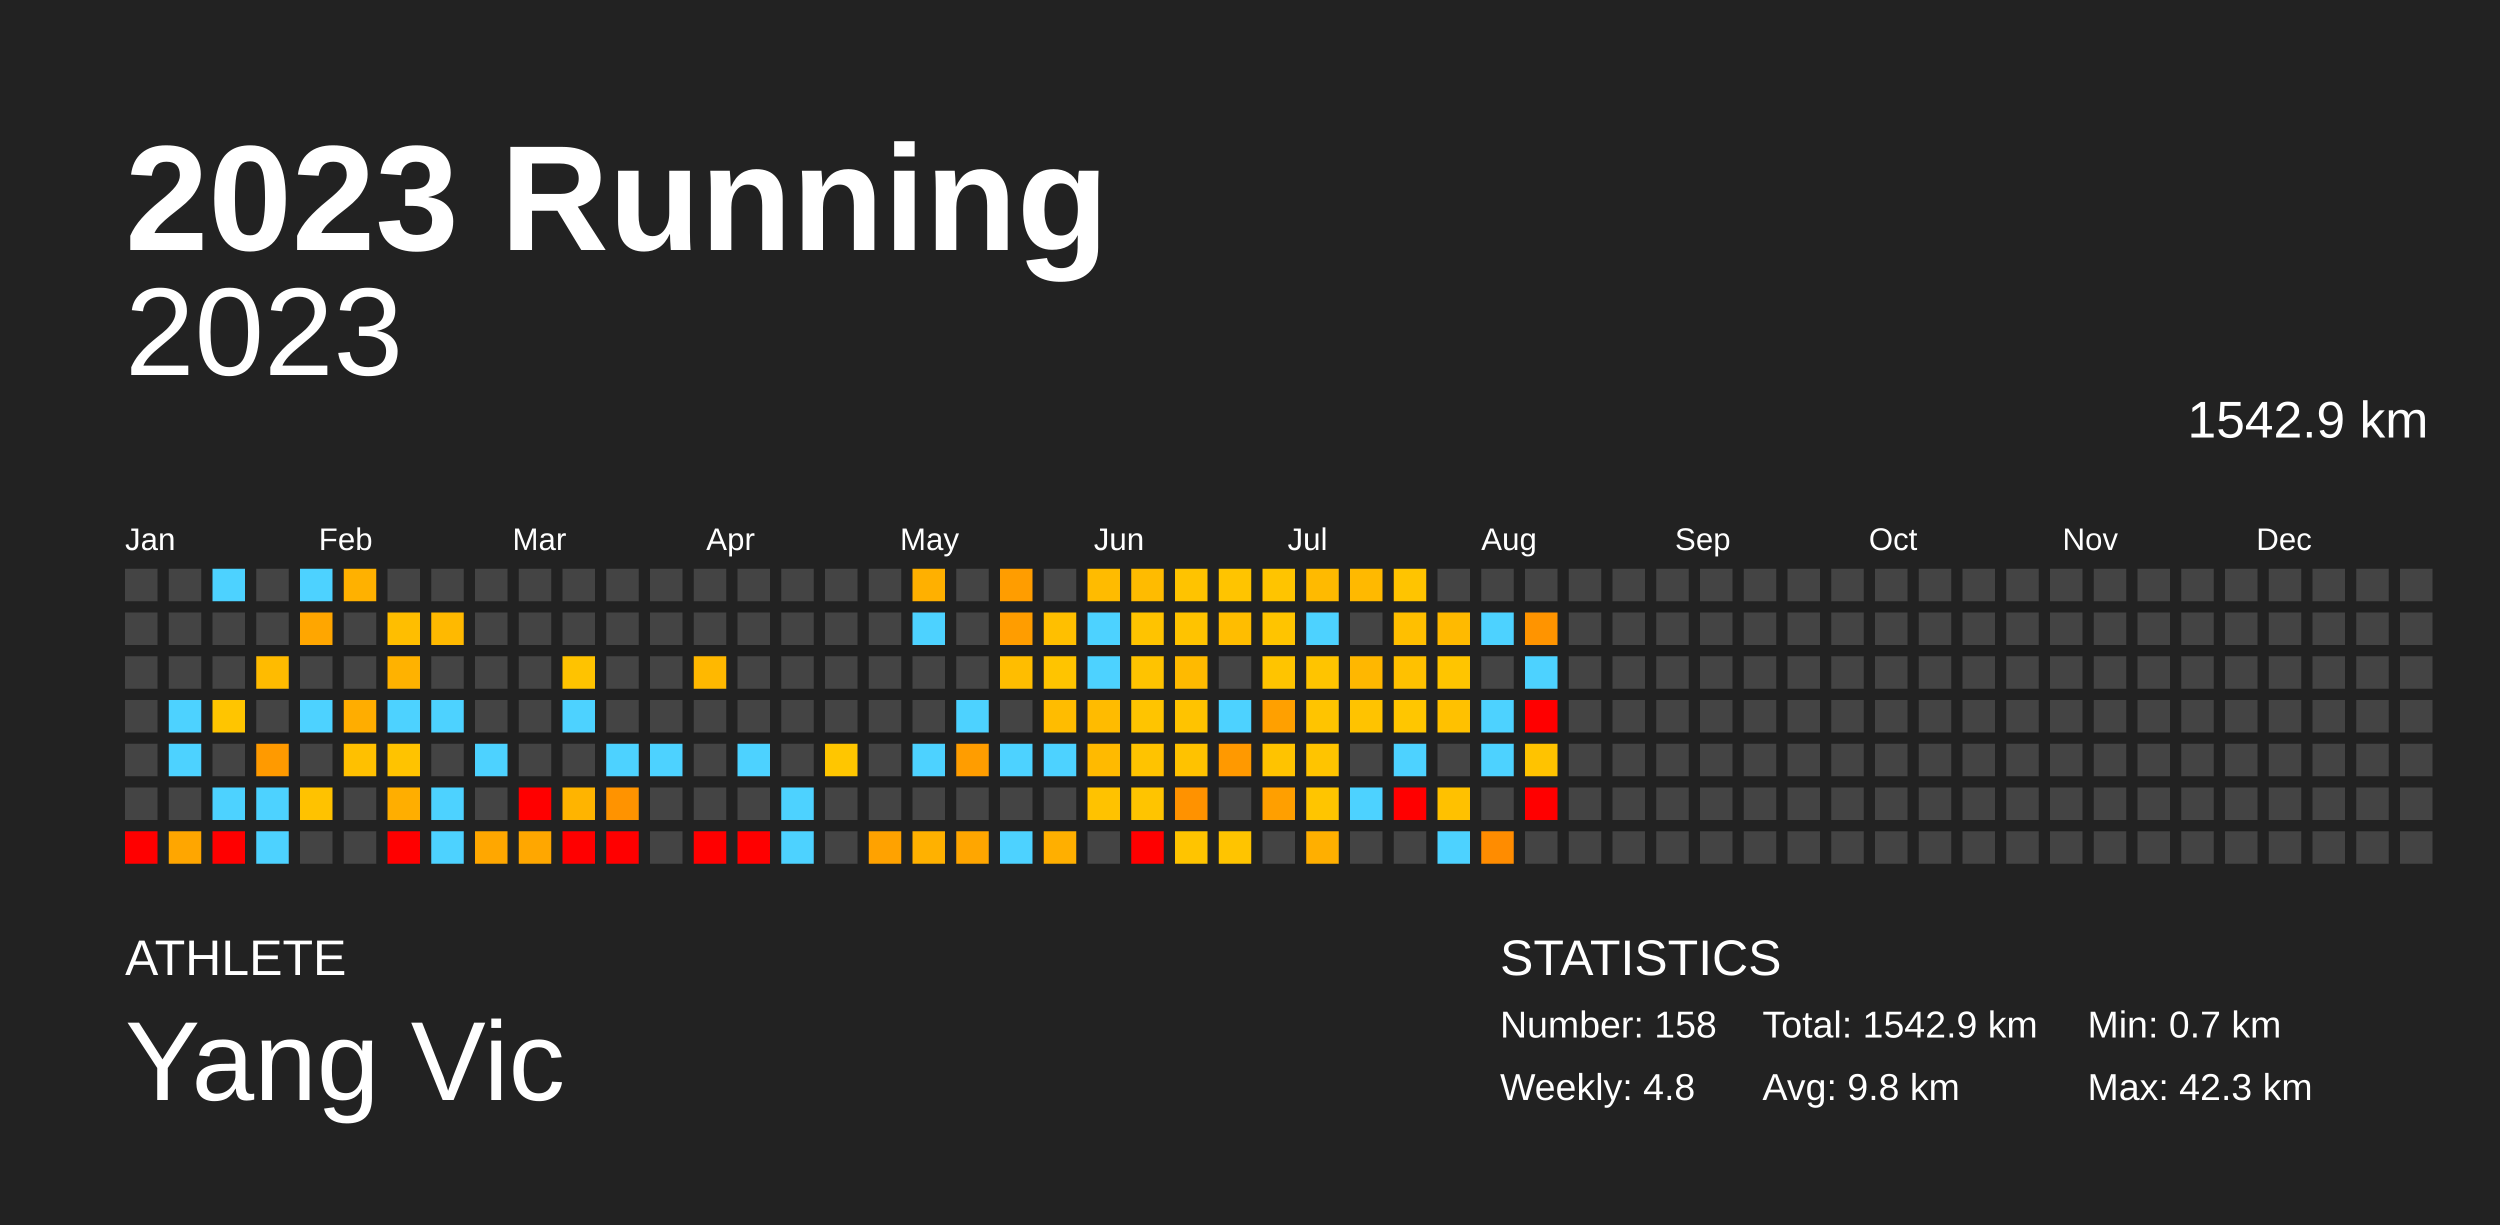
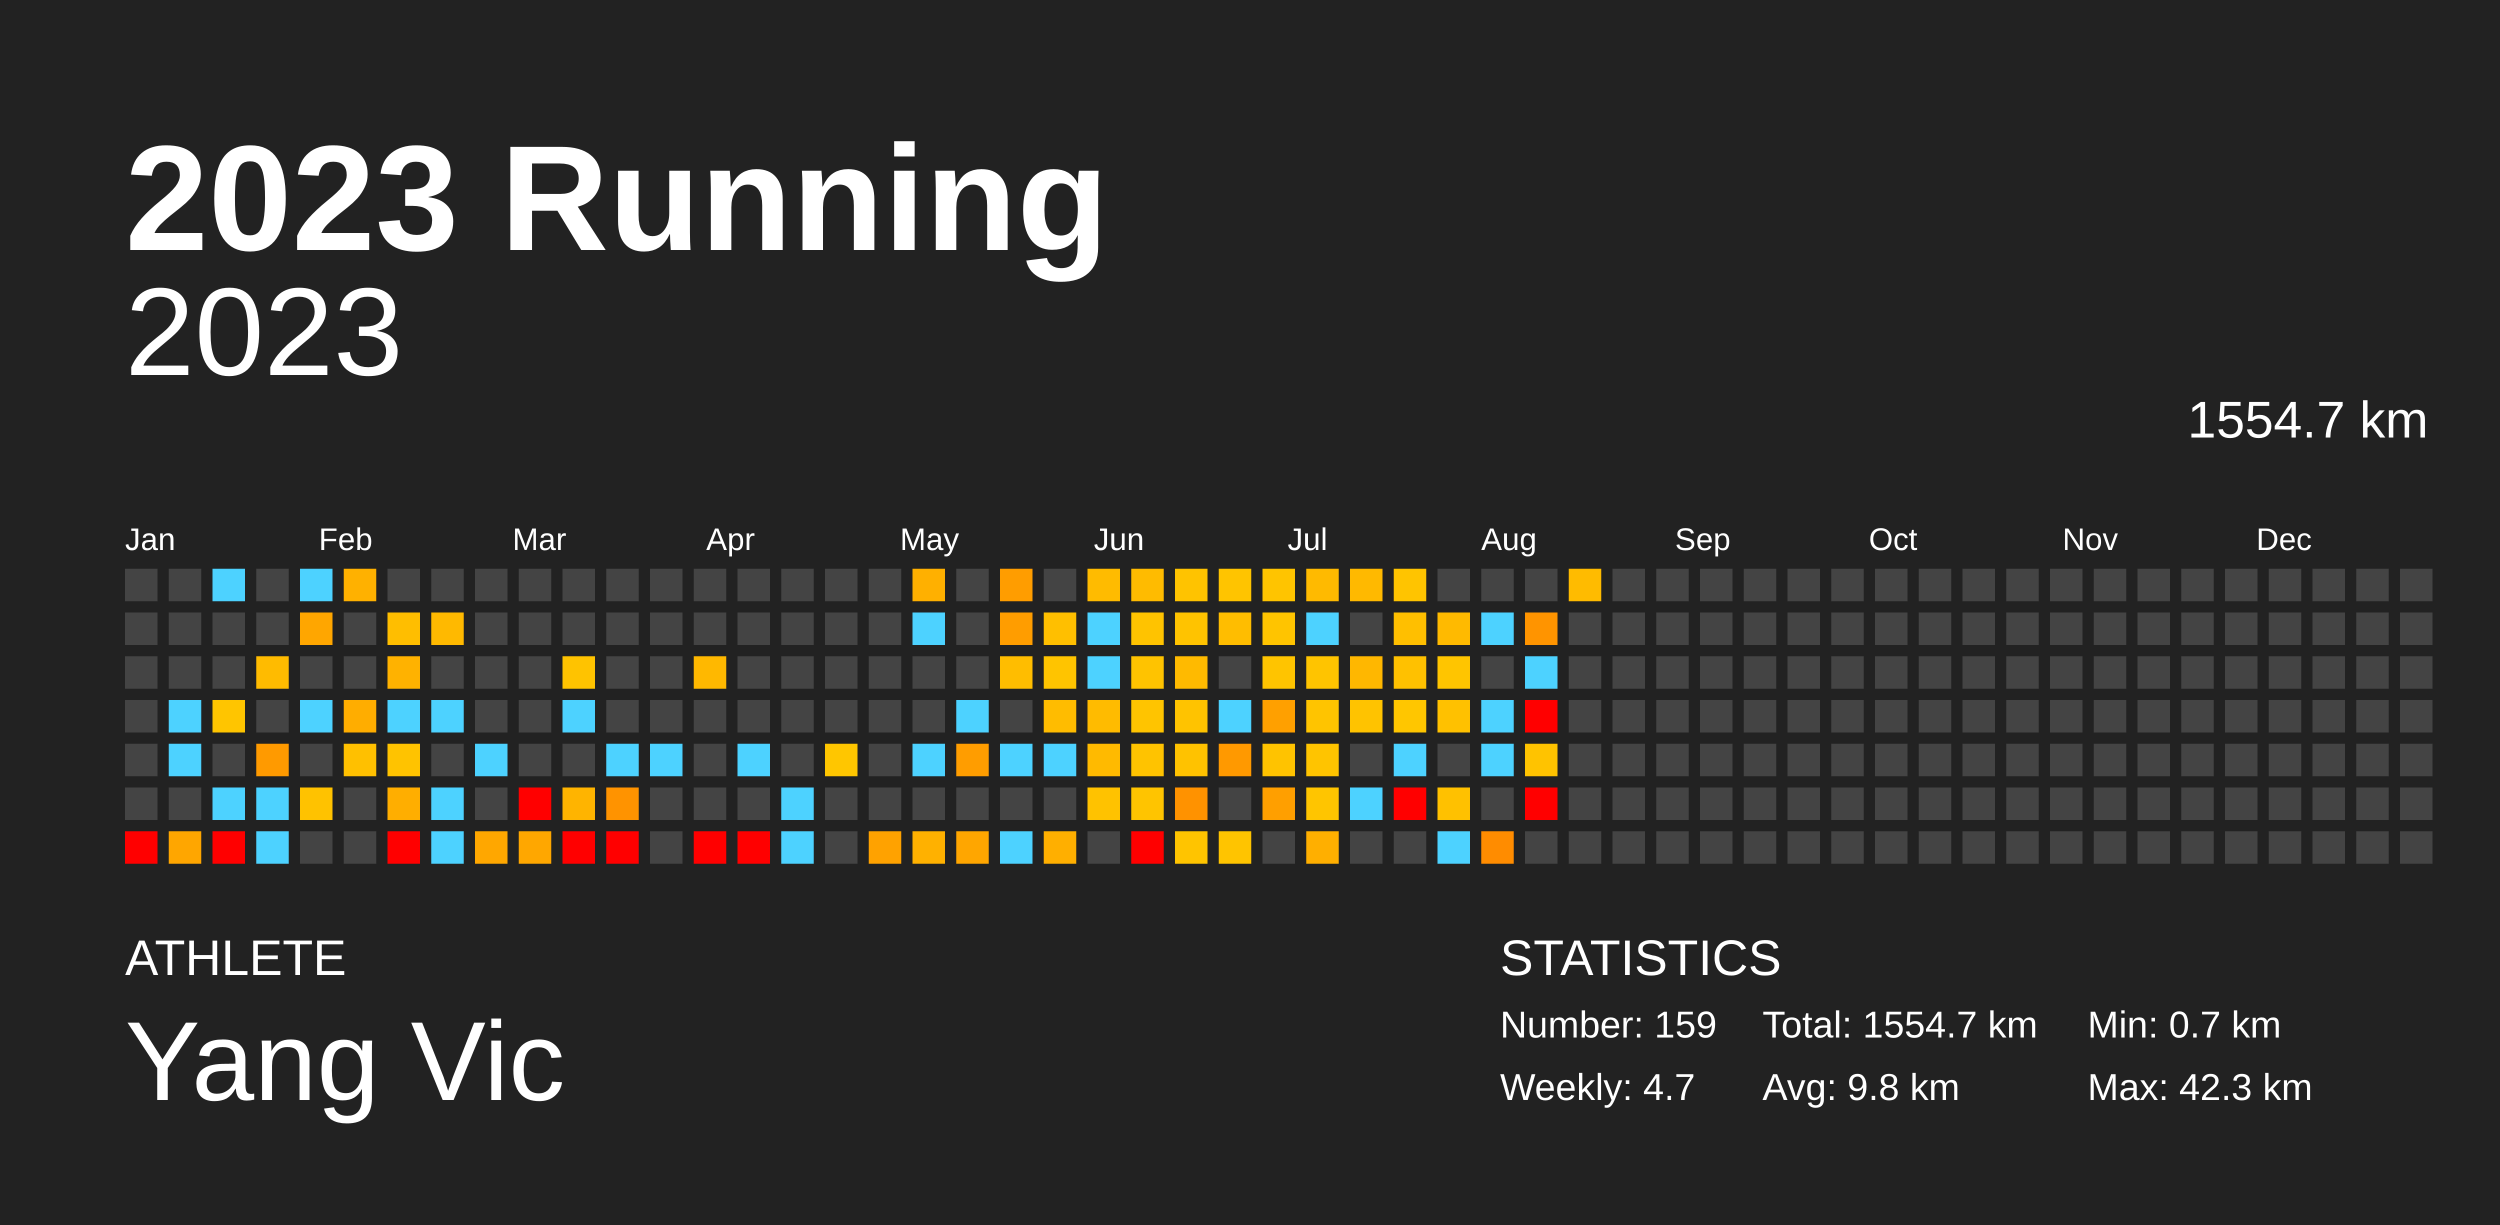
<svg xmlns="http://www.w3.org/2000/svg" baseProfile="full" height="98mm" version="1.1" viewBox="0,0,200,98" width="200mm">
  <defs />
  <rect fill="#222222" height="98" width="200" x="0" y="0" />
  <text fill="#FFFFFF" style="font-size:12px; font-family:Arial; font-weight:bold;" x="10" y="20">2023 Running</text>
  <text fill="#FFFFFF" style="font-size:4px; font-family:Arial" x="10" y="78">ATHLETE</text>
  <text fill="#FFFFFF" style="font-size:9px; font-family:Arial" x="10" y="88">Yang Vic</text>
  <text fill="#FFFFFF" style="font-size:4px; font-family:Arial" x="120" y="78">STATISTICS</text>
-   <text fill="#FFFFFF" style="font-size:3px; font-family:Arial" x="120" y="83">Number: 158</text>
-   <text fill="#FFFFFF" style="font-size:3px; font-family:Arial" x="120" y="88">Weekly: 4.8</text>
-   <text fill="#FFFFFF" style="font-size:3px; font-family:Arial" x="141" y="83">Total: 1542.9 km</text>
+   <text fill="#FFFFFF" style="font-size:3px; font-family:Arial" x="120" y="83">Number: 159</text>
+   <text fill="#FFFFFF" style="font-size:3px; font-family:Arial" x="120" y="88">Weekly: 4.7</text>
+   <text fill="#FFFFFF" style="font-size:3px; font-family:Arial" x="141" y="83">Total: 1554.7 km</text>
  <text fill="#FFFFFF" style="font-size:3px; font-family:Arial" x="141" y="88">Avg: 9.8 km</text>
  <text fill="#FFFFFF" style="font-size:3px; font-family:Arial" x="167" y="83">Min: 0.7 km</text>
  <text fill="#FFFFFF" style="font-size:3px; font-family:Arial" x="167" y="88">Max: 42.3 km</text>
  <text alignment-baseline="hanging" fill="#FFFFFF" style="font-size:10.0px; font-family:Arial;" x="10" y="30">2023</text>
-   <text alignment-baseline="hanging" fill="#FFFFFF" style="font-size:4.125px; font-family:Arial;" x="175" y="35">1542.9 km</text>
+   <text alignment-baseline="hanging" fill="#FFFFFF" style="font-size:4.125px; font-family:Arial;" x="175" y="35">1554.7 km</text>
  <text fill="#FFFFFF" style="font-size:2.5px; font-family:Arial" x="10.0" y="44">Jan</text>
  <text fill="#FFFFFF" style="font-size:2.5px; font-family:Arial" x="25.5" y="44">Feb</text>
  <text fill="#FFFFFF" style="font-size:2.5px; font-family:Arial" x="41.0" y="44">Mar</text>
  <text fill="#FFFFFF" style="font-size:2.5px; font-family:Arial" x="56.5" y="44">Apr</text>
  <text fill="#FFFFFF" style="font-size:2.5px; font-family:Arial" x="72.0" y="44">May</text>
  <text fill="#FFFFFF" style="font-size:2.5px; font-family:Arial" x="87.5" y="44">Jun</text>
  <text fill="#FFFFFF" style="font-size:2.5px; font-family:Arial" x="103.0" y="44">Jul</text>
  <text fill="#FFFFFF" style="font-size:2.5px; font-family:Arial" x="118.5" y="44">Aug</text>
  <text fill="#FFFFFF" style="font-size:2.5px; font-family:Arial" x="134.0" y="44">Sep</text>
  <text fill="#FFFFFF" style="font-size:2.5px; font-family:Arial" x="149.5" y="44">Oct</text>
  <text fill="#FFFFFF" style="font-size:2.5px; font-family:Arial" x="165.0" y="44">Nov</text>
  <text fill="#FFFFFF" style="font-size:2.5px; font-family:Arial" x="180.5" y="44">Dec</text>
  <rect fill="#444444" height="2.6" width="2.6" x="10.0" y="45.5" />
  <rect fill="#444444" height="2.6" width="2.6" x="10.0" y="49.0" />
  <rect fill="#444444" height="2.6" width="2.6" x="10.0" y="52.5" />
  <rect fill="#444444" height="2.6" width="2.6" x="10.0" y="56.0" />
  <rect fill="#444444" height="2.6" width="2.6" x="10.0" y="59.5" />
  <rect fill="#444444" height="2.6" width="2.6" x="10.0" y="63.0" />
  <rect fill="red" height="2.6" width="2.6" x="10.0" y="66.5" />
  <rect fill="#444444" height="2.6" width="2.6" x="13.5" y="45.5" />
  <rect fill="#444444" height="2.6" width="2.6" x="13.5" y="49.0" />
  <rect fill="#444444" height="2.6" width="2.6" x="13.5" y="52.5" />
  <rect fill="#4dd2ff" height="2.6" width="2.6" x="13.5" y="56.0" />
  <rect fill="#4dd2ff" height="2.6" width="2.6" x="13.5" y="59.5" />
  <rect fill="#444444" height="2.6" width="2.6" x="13.5" y="63.0" />
  <rect fill="#ffa600" height="2.6" width="2.6" x="13.5" y="66.5" />
  <rect fill="#4dd2ff" height="2.6" width="2.6" x="17.0" y="45.5" />
  <rect fill="#444444" height="2.6" width="2.6" x="17.0" y="49.0" />
  <rect fill="#444444" height="2.6" width="2.6" x="17.0" y="52.5" />
  <rect fill="#ffc500" height="2.6" width="2.6" x="17.0" y="56.0" />
  <rect fill="#444444" height="2.6" width="2.6" x="17.0" y="59.5" />
  <rect fill="#4dd2ff" height="2.6" width="2.6" x="17.0" y="63.0" />
  <rect fill="red" height="2.6" width="2.6" x="17.0" y="66.5" />
  <rect fill="#444444" height="2.6" width="2.6" x="20.5" y="45.5" />
  <rect fill="#444444" height="2.6" width="2.6" x="20.5" y="49.0" />
  <rect fill="#ffbb00" height="2.6" width="2.6" x="20.5" y="52.5" />
  <rect fill="#444444" height="2.6" width="2.6" x="20.5" y="56.0" />
  <rect fill="#ff9a00" height="2.6" width="2.6" x="20.5" y="59.5" />
  <rect fill="#4dd2ff" height="2.6" width="2.6" x="20.5" y="63.0" />
  <rect fill="#4dd2ff" height="2.6" width="2.6" x="20.5" y="66.5" />
  <rect fill="#4dd2ff" height="2.6" width="2.6" x="24.0" y="45.5" />
  <rect fill="#ffa600" height="2.6" width="2.6" x="24.0" y="49.0" />
  <rect fill="#444444" height="2.6" width="2.6" x="24.0" y="52.5" />
  <rect fill="#4dd2ff" height="2.6" width="2.6" x="24.0" y="56.0" />
  <rect fill="#444444" height="2.6" width="2.6" x="24.0" y="59.5" />
  <rect fill="#ffc200" height="2.6" width="2.6" x="24.0" y="63.0" />
  <rect fill="#444444" height="2.6" width="2.6" x="24.0" y="66.5" />
  <rect fill="#ffb100" height="2.6" width="2.6" x="27.5" y="45.5" />
  <rect fill="#444444" height="2.6" width="2.6" x="27.5" y="49.0" />
  <rect fill="#444444" height="2.6" width="2.6" x="27.5" y="52.5" />
  <rect fill="#ffad00" height="2.6" width="2.6" x="27.5" y="56.0" />
  <rect fill="#ffc000" height="2.6" width="2.6" x="27.5" y="59.5" />
  <rect fill="#444444" height="2.6" width="2.6" x="27.5" y="63.0" />
  <rect fill="#444444" height="2.6" width="2.6" x="27.5" y="66.5" />
  <rect fill="#444444" height="2.6" width="2.6" x="31.0" y="45.5" />
  <rect fill="#ffbe00" height="2.6" width="2.6" x="31.0" y="49.0" />
  <rect fill="#ffb200" height="2.6" width="2.6" x="31.0" y="52.5" />
  <rect fill="#4dd2ff" height="2.6" width="2.6" x="31.0" y="56.0" />
  <rect fill="#ffc300" height="2.6" width="2.6" x="31.0" y="59.5" />
  <rect fill="#ffae00" height="2.6" width="2.6" x="31.0" y="63.0" />
  <rect fill="red" height="2.6" width="2.6" x="31.0" y="66.5" />
  <rect fill="#444444" height="2.6" width="2.6" x="34.5" y="45.5" />
  <rect fill="#ffb900" height="2.6" width="2.6" x="34.5" y="49.0" />
  <rect fill="#444444" height="2.6" width="2.6" x="34.5" y="52.5" />
  <rect fill="#4dd2ff" height="2.6" width="2.6" x="34.5" y="56.0" />
  <rect fill="#444444" height="2.6" width="2.6" x="34.5" y="59.5" />
  <rect fill="#4dd2ff" height="2.6" width="2.6" x="34.5" y="63.0" />
  <rect fill="#4dd2ff" height="2.6" width="2.6" x="34.5" y="66.5" />
  <rect fill="#444444" height="2.6" width="2.6" x="38.0" y="45.5" />
  <rect fill="#444444" height="2.6" width="2.6" x="38.0" y="49.0" />
  <rect fill="#444444" height="2.6" width="2.6" x="38.0" y="52.5" />
  <rect fill="#444444" height="2.6" width="2.6" x="38.0" y="56.0" />
  <rect fill="#4dd2ff" height="2.6" width="2.6" x="38.0" y="59.5" />
  <rect fill="#444444" height="2.6" width="2.6" x="38.0" y="63.0" />
  <rect fill="#ffa700" height="2.6" width="2.6" x="38.0" y="66.5" />
  <rect fill="#444444" height="2.6" width="2.6" x="41.5" y="45.5" />
  <rect fill="#444444" height="2.6" width="2.6" x="41.5" y="49.0" />
  <rect fill="#444444" height="2.6" width="2.6" x="41.5" y="52.5" />
  <rect fill="#444444" height="2.6" width="2.6" x="41.5" y="56.0" />
  <rect fill="#444444" height="2.6" width="2.6" x="41.5" y="59.5" />
  <rect fill="red" height="2.6" width="2.6" x="41.5" y="63.0" />
  <rect fill="#ffa700" height="2.6" width="2.6" x="41.5" y="66.5" />
  <rect fill="#444444" height="2.6" width="2.6" x="45.0" y="45.5" />
  <rect fill="#444444" height="2.6" width="2.6" x="45.0" y="49.0" />
  <rect fill="#ffc300" height="2.6" width="2.6" x="45.0" y="52.5" />
  <rect fill="#4dd2ff" height="2.6" width="2.6" x="45.0" y="56.0" />
  <rect fill="#444444" height="2.6" width="2.6" x="45.0" y="59.5" />
  <rect fill="#ffb400" height="2.6" width="2.6" x="45.0" y="63.0" />
  <rect fill="red" height="2.6" width="2.6" x="45.0" y="66.5" />
  <rect fill="#444444" height="2.6" width="2.6" x="48.5" y="45.5" />
  <rect fill="#444444" height="2.6" width="2.6" x="48.5" y="49.0" />
  <rect fill="#444444" height="2.6" width="2.6" x="48.5" y="52.5" />
  <rect fill="#444444" height="2.6" width="2.6" x="48.5" y="56.0" />
  <rect fill="#4dd2ff" height="2.6" width="2.6" x="48.5" y="59.5" />
  <rect fill="#ff9300" height="2.6" width="2.6" x="48.5" y="63.0" />
  <rect fill="red" height="2.6" width="2.6" x="48.5" y="66.5" />
  <rect fill="#444444" height="2.6" width="2.6" x="52.0" y="45.5" />
  <rect fill="#444444" height="2.6" width="2.6" x="52.0" y="49.0" />
  <rect fill="#444444" height="2.6" width="2.6" x="52.0" y="52.5" />
  <rect fill="#444444" height="2.6" width="2.6" x="52.0" y="56.0" />
  <rect fill="#4dd2ff" height="2.6" width="2.6" x="52.0" y="59.5" />
  <rect fill="#444444" height="2.6" width="2.6" x="52.0" y="63.0" />
  <rect fill="#444444" height="2.6" width="2.6" x="52.0" y="66.5" />
  <rect fill="#444444" height="2.6" width="2.6" x="55.5" y="45.5" />
  <rect fill="#444444" height="2.6" width="2.6" x="55.5" y="49.0" />
  <rect fill="#ffb800" height="2.6" width="2.6" x="55.5" y="52.5" />
  <rect fill="#444444" height="2.6" width="2.6" x="55.5" y="56.0" />
  <rect fill="#444444" height="2.6" width="2.6" x="55.5" y="59.5" />
  <rect fill="#444444" height="2.6" width="2.6" x="55.5" y="63.0" />
  <rect fill="red" height="2.6" width="2.6" x="55.5" y="66.5" />
  <rect fill="#444444" height="2.6" width="2.6" x="59.0" y="45.5" />
  <rect fill="#444444" height="2.6" width="2.6" x="59.0" y="49.0" />
  <rect fill="#444444" height="2.6" width="2.6" x="59.0" y="52.5" />
  <rect fill="#444444" height="2.6" width="2.6" x="59.0" y="56.0" />
  <rect fill="#4dd2ff" height="2.6" width="2.6" x="59.0" y="59.5" />
  <rect fill="#444444" height="2.6" width="2.6" x="59.0" y="63.0" />
  <rect fill="red" height="2.6" width="2.6" x="59.0" y="66.5" />
  <rect fill="#444444" height="2.6" width="2.6" x="62.5" y="45.5" />
  <rect fill="#444444" height="2.6" width="2.6" x="62.5" y="49.0" />
  <rect fill="#444444" height="2.6" width="2.6" x="62.5" y="52.5" />
  <rect fill="#444444" height="2.6" width="2.6" x="62.5" y="56.0" />
  <rect fill="#444444" height="2.6" width="2.6" x="62.5" y="59.5" />
  <rect fill="#4dd2ff" height="2.6" width="2.6" x="62.5" y="63.0" />
  <rect fill="#4dd2ff" height="2.6" width="2.6" x="62.5" y="66.5" />
  <rect fill="#444444" height="2.6" width="2.6" x="66.0" y="45.5" />
  <rect fill="#444444" height="2.6" width="2.6" x="66.0" y="49.0" />
  <rect fill="#444444" height="2.6" width="2.6" x="66.0" y="52.5" />
  <rect fill="#444444" height="2.6" width="2.6" x="66.0" y="56.0" />
  <rect fill="#ffc600" height="2.6" width="2.6" x="66.0" y="59.5" />
  <rect fill="#444444" height="2.6" width="2.6" x="66.0" y="63.0" />
  <rect fill="#444444" height="2.6" width="2.6" x="66.0" y="66.5" />
  <rect fill="#444444" height="2.6" width="2.6" x="69.5" y="45.5" />
  <rect fill="#444444" height="2.6" width="2.6" x="69.5" y="49.0" />
  <rect fill="#444444" height="2.6" width="2.6" x="69.5" y="52.5" />
  <rect fill="#444444" height="2.6" width="2.6" x="69.5" y="56.0" />
  <rect fill="#444444" height="2.6" width="2.6" x="69.5" y="59.5" />
  <rect fill="#444444" height="2.6" width="2.6" x="69.5" y="63.0" />
  <rect fill="#ffa200" height="2.6" width="2.6" x="69.5" y="66.5" />
  <rect fill="#ffb000" height="2.6" width="2.6" x="73.0" y="45.5" />
  <rect fill="#4dd2ff" height="2.6" width="2.6" x="73.0" y="49.0" />
  <rect fill="#444444" height="2.6" width="2.6" x="73.0" y="52.5" />
  <rect fill="#444444" height="2.6" width="2.6" x="73.0" y="56.0" />
  <rect fill="#4dd2ff" height="2.6" width="2.6" x="73.0" y="59.5" />
  <rect fill="#444444" height="2.6" width="2.6" x="73.0" y="63.0" />
  <rect fill="#ffb100" height="2.6" width="2.6" x="73.0" y="66.5" />
  <rect fill="#444444" height="2.6" width="2.6" x="76.5" y="45.5" />
  <rect fill="#444444" height="2.6" width="2.6" x="76.5" y="49.0" />
  <rect fill="#444444" height="2.6" width="2.6" x="76.5" y="52.5" />
  <rect fill="#4dd2ff" height="2.6" width="2.6" x="76.5" y="56.0" />
  <rect fill="#ff9d00" height="2.6" width="2.6" x="76.5" y="59.5" />
  <rect fill="#444444" height="2.6" width="2.6" x="76.5" y="63.0" />
  <rect fill="#ffa600" height="2.6" width="2.6" x="76.5" y="66.5" />
  <rect fill="#ff9d00" height="2.6" width="2.6" x="80.0" y="45.5" />
  <rect fill="#ff9d00" height="2.6" width="2.6" x="80.0" y="49.0" />
  <rect fill="#ffbd00" height="2.6" width="2.6" x="80.0" y="52.5" />
  <rect fill="#444444" height="2.6" width="2.6" x="80.0" y="56.0" />
  <rect fill="#4dd2ff" height="2.6" width="2.6" x="80.0" y="59.5" />
  <rect fill="#444444" height="2.6" width="2.6" x="80.0" y="63.0" />
  <rect fill="#4dd2ff" height="2.6" width="2.6" x="80.0" y="66.5" />
  <rect fill="#444444" height="2.6" width="2.6" x="83.5" y="45.5" />
  <rect fill="#ffbf00" height="2.6" width="2.6" x="83.5" y="49.0" />
  <rect fill="#ffc400" height="2.6" width="2.6" x="83.5" y="52.5" />
  <rect fill="#ffbc00" height="2.6" width="2.6" x="83.5" y="56.0" />
  <rect fill="#4dd2ff" height="2.6" width="2.6" x="83.5" y="59.5" />
  <rect fill="#444444" height="2.6" width="2.6" x="83.5" y="63.0" />
  <rect fill="#ffaf00" height="2.6" width="2.6" x="83.5" y="66.5" />
  <rect fill="#ffbb00" height="2.6" width="2.6" x="87.0" y="45.5" />
  <rect fill="#4dd2ff" height="2.6" width="2.6" x="87.0" y="49.0" />
  <rect fill="#4dd2ff" height="2.6" width="2.6" x="87.0" y="52.5" />
  <rect fill="#ffbb00" height="2.6" width="2.6" x="87.0" y="56.0" />
  <rect fill="#ffba00" height="2.6" width="2.6" x="87.0" y="59.5" />
  <rect fill="#ffc200" height="2.6" width="2.6" x="87.0" y="63.0" />
  <rect fill="#444444" height="2.6" width="2.6" x="87.0" y="66.5" />
  <rect fill="#ffbb00" height="2.6" width="2.6" x="90.5" y="45.5" />
  <rect fill="#ffc300" height="2.6" width="2.6" x="90.5" y="49.0" />
  <rect fill="#ffc300" height="2.6" width="2.6" x="90.5" y="52.5" />
  <rect fill="#ffc400" height="2.6" width="2.6" x="90.5" y="56.0" />
  <rect fill="#ffc300" height="2.6" width="2.6" x="90.5" y="59.5" />
  <rect fill="#ffc400" height="2.6" width="2.6" x="90.5" y="63.0" />
  <rect fill="red" height="2.6" width="2.6" x="90.5" y="66.5" />
  <rect fill="#ffc300" height="2.6" width="2.6" x="94.0" y="45.5" />
  <rect fill="#ffc300" height="2.6" width="2.6" x="94.0" y="49.0" />
  <rect fill="#ffba00" height="2.6" width="2.6" x="94.0" y="52.5" />
  <rect fill="#ffc300" height="2.6" width="2.6" x="94.0" y="56.0" />
  <rect fill="#ffc200" height="2.6" width="2.6" x="94.0" y="59.5" />
  <rect fill="#ff9200" height="2.6" width="2.6" x="94.0" y="63.0" />
  <rect fill="#ffc400" height="2.6" width="2.6" x="94.0" y="66.5" />
  <rect fill="#ffc400" height="2.6" width="2.6" x="97.5" y="45.5" />
  <rect fill="#ffbd00" height="2.6" width="2.6" x="97.5" y="49.0" />
  <rect fill="#444444" height="2.6" width="2.6" x="97.5" y="52.5" />
  <rect fill="#4dd2ff" height="2.6" width="2.6" x="97.5" y="56.0" />
  <rect fill="#ff9900" height="2.6" width="2.6" x="97.5" y="59.5" />
  <rect fill="#444444" height="2.6" width="2.6" x="97.5" y="63.0" />
  <rect fill="#ffc400" height="2.6" width="2.6" x="97.5" y="66.5" />
  <rect fill="#ffc400" height="2.6" width="2.6" x="101.0" y="45.5" />
  <rect fill="#ffc400" height="2.6" width="2.6" x="101.0" y="49.0" />
  <rect fill="#ffc400" height="2.6" width="2.6" x="101.0" y="52.5" />
  <rect fill="#ffa000" height="2.6" width="2.6" x="101.0" y="56.0" />
  <rect fill="#ffc300" height="2.6" width="2.6" x="101.0" y="59.5" />
  <rect fill="#ff9f00" height="2.6" width="2.6" x="101.0" y="63.0" />
  <rect fill="#444444" height="2.6" width="2.6" x="101.0" y="66.5" />
  <rect fill="#ffba00" height="2.6" width="2.6" x="104.5" y="45.5" />
  <rect fill="#4dd2ff" height="2.6" width="2.6" x="104.5" y="49.0" />
  <rect fill="#ffc400" height="2.6" width="2.6" x="104.5" y="52.5" />
  <rect fill="#ffc400" height="2.6" width="2.6" x="104.5" y="56.0" />
  <rect fill="#ffc400" height="2.6" width="2.6" x="104.5" y="59.5" />
  <rect fill="#ffc500" height="2.6" width="2.6" x="104.5" y="63.0" />
  <rect fill="#ffaf00" height="2.6" width="2.6" x="104.5" y="66.5" />
  <rect fill="#ffb900" height="2.6" width="2.6" x="108.0" y="45.5" />
  <rect fill="#444444" height="2.6" width="2.6" x="108.0" y="49.0" />
  <rect fill="#ffb700" height="2.6" width="2.6" x="108.0" y="52.5" />
  <rect fill="#ffc300" height="2.6" width="2.6" x="108.0" y="56.0" />
  <rect fill="#444444" height="2.6" width="2.6" x="108.0" y="59.5" />
  <rect fill="#4dd2ff" height="2.6" width="2.6" x="108.0" y="63.0" />
  <rect fill="#444444" height="2.6" width="2.6" x="108.0" y="66.5" />
  <rect fill="#ffc400" height="2.6" width="2.6" x="111.5" y="45.5" />
  <rect fill="#ffbf00" height="2.6" width="2.6" x="111.5" y="49.0" />
  <rect fill="#ffc100" height="2.6" width="2.6" x="111.5" y="52.5" />
  <rect fill="#ffc600" height="2.6" width="2.6" x="111.5" y="56.0" />
  <rect fill="#4dd2ff" height="2.6" width="2.6" x="111.5" y="59.5" />
  <rect fill="red" height="2.6" width="2.6" x="111.5" y="63.0" />
  <rect fill="#444444" height="2.6" width="2.6" x="111.5" y="66.5" />
  <rect fill="#444444" height="2.6" width="2.6" x="115.0" y="45.5" />
  <rect fill="#ffba00" height="2.6" width="2.6" x="115.0" y="49.0" />
  <rect fill="#ffc500" height="2.6" width="2.6" x="115.0" y="52.5" />
  <rect fill="#ffc100" height="2.6" width="2.6" x="115.0" y="56.0" />
  <rect fill="#444444" height="2.6" width="2.6" x="115.0" y="59.5" />
  <rect fill="#ffc100" height="2.6" width="2.6" x="115.0" y="63.0" />
  <rect fill="#4dd2ff" height="2.6" width="2.6" x="115.0" y="66.5" />
  <rect fill="#444444" height="2.6" width="2.6" x="118.5" y="45.5" />
  <rect fill="#4dd2ff" height="2.6" width="2.6" x="118.5" y="49.0" />
  <rect fill="#444444" height="2.6" width="2.6" x="118.5" y="52.5" />
  <rect fill="#4dd2ff" height="2.6" width="2.6" x="118.5" y="56.0" />
  <rect fill="#4dd2ff" height="2.6" width="2.6" x="118.5" y="59.5" />
  <rect fill="#444444" height="2.6" width="2.6" x="118.5" y="63.0" />
  <rect fill="#ff8c00" height="2.6" width="2.6" x="118.5" y="66.5" />
  <rect fill="#444444" height="2.6" width="2.6" x="122.0" y="45.5" />
  <rect fill="#ff9400" height="2.6" width="2.6" x="122.0" y="49.0" />
  <rect fill="#4dd2ff" height="2.6" width="2.6" x="122.0" y="52.5" />
  <rect fill="red" height="2.6" width="2.6" x="122.0" y="56.0" />
  <rect fill="#ffc300" height="2.6" width="2.6" x="122.0" y="59.5" />
  <rect fill="red" height="2.6" width="2.6" x="122.0" y="63.0" />
  <rect fill="#444444" height="2.6" width="2.6" x="122.0" y="66.5" />
-   <rect fill="#444444" height="2.6" width="2.6" x="125.5" y="45.5" />
+   <rect fill="#ffbb00" height="2.6" width="2.6" x="125.5" y="45.5" />
  <rect fill="#444444" height="2.6" width="2.6" x="125.5" y="49.0" />
  <rect fill="#444444" height="2.6" width="2.6" x="125.5" y="52.5" />
  <rect fill="#444444" height="2.6" width="2.6" x="125.5" y="56.0" />
  <rect fill="#444444" height="2.6" width="2.6" x="125.5" y="59.5" />
  <rect fill="#444444" height="2.6" width="2.6" x="125.5" y="63.0" />
  <rect fill="#444444" height="2.6" width="2.6" x="125.5" y="66.5" />
  <rect fill="#444444" height="2.6" width="2.6" x="129.0" y="45.5" />
  <rect fill="#444444" height="2.6" width="2.6" x="129.0" y="49.0" />
  <rect fill="#444444" height="2.6" width="2.6" x="129.0" y="52.5" />
  <rect fill="#444444" height="2.6" width="2.6" x="129.0" y="56.0" />
  <rect fill="#444444" height="2.6" width="2.6" x="129.0" y="59.5" />
  <rect fill="#444444" height="2.6" width="2.6" x="129.0" y="63.0" />
  <rect fill="#444444" height="2.6" width="2.6" x="129.0" y="66.5" />
  <rect fill="#444444" height="2.6" width="2.6" x="132.5" y="45.5" />
  <rect fill="#444444" height="2.6" width="2.6" x="132.5" y="49.0" />
  <rect fill="#444444" height="2.6" width="2.6" x="132.5" y="52.5" />
  <rect fill="#444444" height="2.6" width="2.6" x="132.5" y="56.0" />
  <rect fill="#444444" height="2.6" width="2.6" x="132.5" y="59.5" />
  <rect fill="#444444" height="2.6" width="2.6" x="132.5" y="63.0" />
  <rect fill="#444444" height="2.6" width="2.6" x="132.5" y="66.5" />
  <rect fill="#444444" height="2.6" width="2.6" x="136.0" y="45.5" />
  <rect fill="#444444" height="2.6" width="2.6" x="136.0" y="49.0" />
  <rect fill="#444444" height="2.6" width="2.6" x="136.0" y="52.5" />
  <rect fill="#444444" height="2.6" width="2.6" x="136.0" y="56.0" />
  <rect fill="#444444" height="2.6" width="2.6" x="136.0" y="59.5" />
  <rect fill="#444444" height="2.6" width="2.6" x="136.0" y="63.0" />
  <rect fill="#444444" height="2.6" width="2.6" x="136.0" y="66.5" />
  <rect fill="#444444" height="2.6" width="2.6" x="139.5" y="45.5" />
  <rect fill="#444444" height="2.6" width="2.6" x="139.5" y="49.0" />
  <rect fill="#444444" height="2.6" width="2.6" x="139.5" y="52.5" />
  <rect fill="#444444" height="2.6" width="2.6" x="139.5" y="56.0" />
  <rect fill="#444444" height="2.6" width="2.6" x="139.5" y="59.5" />
  <rect fill="#444444" height="2.6" width="2.6" x="139.5" y="63.0" />
  <rect fill="#444444" height="2.6" width="2.6" x="139.5" y="66.5" />
  <rect fill="#444444" height="2.6" width="2.6" x="143.0" y="45.5" />
  <rect fill="#444444" height="2.6" width="2.6" x="143.0" y="49.0" />
  <rect fill="#444444" height="2.6" width="2.6" x="143.0" y="52.5" />
  <rect fill="#444444" height="2.6" width="2.6" x="143.0" y="56.0" />
  <rect fill="#444444" height="2.6" width="2.6" x="143.0" y="59.5" />
  <rect fill="#444444" height="2.6" width="2.6" x="143.0" y="63.0" />
  <rect fill="#444444" height="2.6" width="2.6" x="143.0" y="66.5" />
  <rect fill="#444444" height="2.6" width="2.6" x="146.5" y="45.5" />
  <rect fill="#444444" height="2.6" width="2.6" x="146.5" y="49.0" />
  <rect fill="#444444" height="2.6" width="2.6" x="146.5" y="52.5" />
  <rect fill="#444444" height="2.6" width="2.6" x="146.5" y="56.0" />
  <rect fill="#444444" height="2.6" width="2.6" x="146.5" y="59.5" />
  <rect fill="#444444" height="2.6" width="2.6" x="146.5" y="63.0" />
  <rect fill="#444444" height="2.6" width="2.6" x="146.5" y="66.5" />
  <rect fill="#444444" height="2.6" width="2.6" x="150.0" y="45.5" />
  <rect fill="#444444" height="2.6" width="2.6" x="150.0" y="49.0" />
  <rect fill="#444444" height="2.6" width="2.6" x="150.0" y="52.5" />
  <rect fill="#444444" height="2.6" width="2.6" x="150.0" y="56.0" />
  <rect fill="#444444" height="2.6" width="2.6" x="150.0" y="59.5" />
  <rect fill="#444444" height="2.6" width="2.6" x="150.0" y="63.0" />
  <rect fill="#444444" height="2.6" width="2.6" x="150.0" y="66.5" />
  <rect fill="#444444" height="2.6" width="2.6" x="153.5" y="45.5" />
  <rect fill="#444444" height="2.6" width="2.6" x="153.5" y="49.0" />
  <rect fill="#444444" height="2.6" width="2.6" x="153.5" y="52.5" />
  <rect fill="#444444" height="2.6" width="2.6" x="153.5" y="56.0" />
  <rect fill="#444444" height="2.6" width="2.6" x="153.5" y="59.5" />
  <rect fill="#444444" height="2.6" width="2.6" x="153.5" y="63.0" />
  <rect fill="#444444" height="2.6" width="2.6" x="153.5" y="66.5" />
  <rect fill="#444444" height="2.6" width="2.6" x="157.0" y="45.5" />
  <rect fill="#444444" height="2.6" width="2.6" x="157.0" y="49.0" />
  <rect fill="#444444" height="2.6" width="2.6" x="157.0" y="52.5" />
  <rect fill="#444444" height="2.6" width="2.6" x="157.0" y="56.0" />
  <rect fill="#444444" height="2.6" width="2.6" x="157.0" y="59.5" />
  <rect fill="#444444" height="2.6" width="2.6" x="157.0" y="63.0" />
  <rect fill="#444444" height="2.6" width="2.6" x="157.0" y="66.5" />
  <rect fill="#444444" height="2.6" width="2.6" x="160.5" y="45.5" />
  <rect fill="#444444" height="2.6" width="2.6" x="160.5" y="49.0" />
  <rect fill="#444444" height="2.6" width="2.6" x="160.5" y="52.5" />
  <rect fill="#444444" height="2.6" width="2.6" x="160.5" y="56.0" />
  <rect fill="#444444" height="2.6" width="2.6" x="160.5" y="59.5" />
  <rect fill="#444444" height="2.6" width="2.6" x="160.5" y="63.0" />
  <rect fill="#444444" height="2.6" width="2.6" x="160.5" y="66.5" />
  <rect fill="#444444" height="2.6" width="2.6" x="164.0" y="45.5" />
  <rect fill="#444444" height="2.6" width="2.6" x="164.0" y="49.0" />
  <rect fill="#444444" height="2.6" width="2.6" x="164.0" y="52.5" />
  <rect fill="#444444" height="2.6" width="2.6" x="164.0" y="56.0" />
  <rect fill="#444444" height="2.6" width="2.6" x="164.0" y="59.5" />
  <rect fill="#444444" height="2.6" width="2.6" x="164.0" y="63.0" />
  <rect fill="#444444" height="2.6" width="2.6" x="164.0" y="66.5" />
  <rect fill="#444444" height="2.6" width="2.6" x="167.5" y="45.5" />
  <rect fill="#444444" height="2.6" width="2.6" x="167.5" y="49.0" />
  <rect fill="#444444" height="2.6" width="2.6" x="167.5" y="52.5" />
  <rect fill="#444444" height="2.6" width="2.6" x="167.5" y="56.0" />
  <rect fill="#444444" height="2.6" width="2.6" x="167.5" y="59.5" />
  <rect fill="#444444" height="2.6" width="2.6" x="167.5" y="63.0" />
  <rect fill="#444444" height="2.6" width="2.6" x="167.5" y="66.5" />
  <rect fill="#444444" height="2.6" width="2.6" x="171.0" y="45.5" />
  <rect fill="#444444" height="2.6" width="2.6" x="171.0" y="49.0" />
  <rect fill="#444444" height="2.6" width="2.6" x="171.0" y="52.5" />
  <rect fill="#444444" height="2.6" width="2.6" x="171.0" y="56.0" />
  <rect fill="#444444" height="2.6" width="2.6" x="171.0" y="59.5" />
  <rect fill="#444444" height="2.6" width="2.6" x="171.0" y="63.0" />
  <rect fill="#444444" height="2.6" width="2.6" x="171.0" y="66.5" />
  <rect fill="#444444" height="2.6" width="2.6" x="174.5" y="45.5" />
  <rect fill="#444444" height="2.6" width="2.6" x="174.5" y="49.0" />
  <rect fill="#444444" height="2.6" width="2.6" x="174.5" y="52.5" />
  <rect fill="#444444" height="2.6" width="2.6" x="174.5" y="56.0" />
  <rect fill="#444444" height="2.6" width="2.6" x="174.5" y="59.5" />
  <rect fill="#444444" height="2.6" width="2.6" x="174.5" y="63.0" />
  <rect fill="#444444" height="2.6" width="2.6" x="174.5" y="66.5" />
  <rect fill="#444444" height="2.6" width="2.6" x="178.0" y="45.5" />
  <rect fill="#444444" height="2.6" width="2.6" x="178.0" y="49.0" />
  <rect fill="#444444" height="2.6" width="2.6" x="178.0" y="52.5" />
  <rect fill="#444444" height="2.6" width="2.6" x="178.0" y="56.0" />
  <rect fill="#444444" height="2.6" width="2.6" x="178.0" y="59.5" />
  <rect fill="#444444" height="2.6" width="2.6" x="178.0" y="63.0" />
  <rect fill="#444444" height="2.6" width="2.6" x="178.0" y="66.5" />
  <rect fill="#444444" height="2.6" width="2.6" x="181.5" y="45.5" />
  <rect fill="#444444" height="2.6" width="2.6" x="181.5" y="49.0" />
  <rect fill="#444444" height="2.6" width="2.6" x="181.5" y="52.5" />
  <rect fill="#444444" height="2.6" width="2.6" x="181.5" y="56.0" />
  <rect fill="#444444" height="2.6" width="2.6" x="181.5" y="59.5" />
  <rect fill="#444444" height="2.6" width="2.6" x="181.5" y="63.0" />
  <rect fill="#444444" height="2.6" width="2.6" x="181.5" y="66.5" />
  <rect fill="#444444" height="2.6" width="2.6" x="185.0" y="45.5" />
  <rect fill="#444444" height="2.6" width="2.6" x="185.0" y="49.0" />
  <rect fill="#444444" height="2.6" width="2.6" x="185.0" y="52.5" />
  <rect fill="#444444" height="2.6" width="2.6" x="185.0" y="56.0" />
  <rect fill="#444444" height="2.6" width="2.6" x="185.0" y="59.5" />
  <rect fill="#444444" height="2.6" width="2.6" x="185.0" y="63.0" />
  <rect fill="#444444" height="2.6" width="2.6" x="185.0" y="66.5" />
  <rect fill="#444444" height="2.6" width="2.6" x="188.5" y="45.5" />
  <rect fill="#444444" height="2.6" width="2.6" x="188.5" y="49.0" />
  <rect fill="#444444" height="2.6" width="2.6" x="188.5" y="52.5" />
  <rect fill="#444444" height="2.6" width="2.6" x="188.5" y="56.0" />
  <rect fill="#444444" height="2.6" width="2.6" x="188.5" y="59.5" />
  <rect fill="#444444" height="2.6" width="2.6" x="188.5" y="63.0" />
  <rect fill="#444444" height="2.6" width="2.6" x="188.5" y="66.5" />
  <rect fill="#444444" height="2.6" width="2.6" x="192.0" y="45.5" />
  <rect fill="#444444" height="2.6" width="2.6" x="192.0" y="49.0" />
  <rect fill="#444444" height="2.6" width="2.6" x="192.0" y="52.5" />
  <rect fill="#444444" height="2.6" width="2.6" x="192.0" y="56.0" />
  <rect fill="#444444" height="2.6" width="2.6" x="192.0" y="59.5" />
  <rect fill="#444444" height="2.6" width="2.6" x="192.0" y="63.0" />
  <rect fill="#444444" height="2.6" width="2.6" x="192.0" y="66.5" />
</svg>
